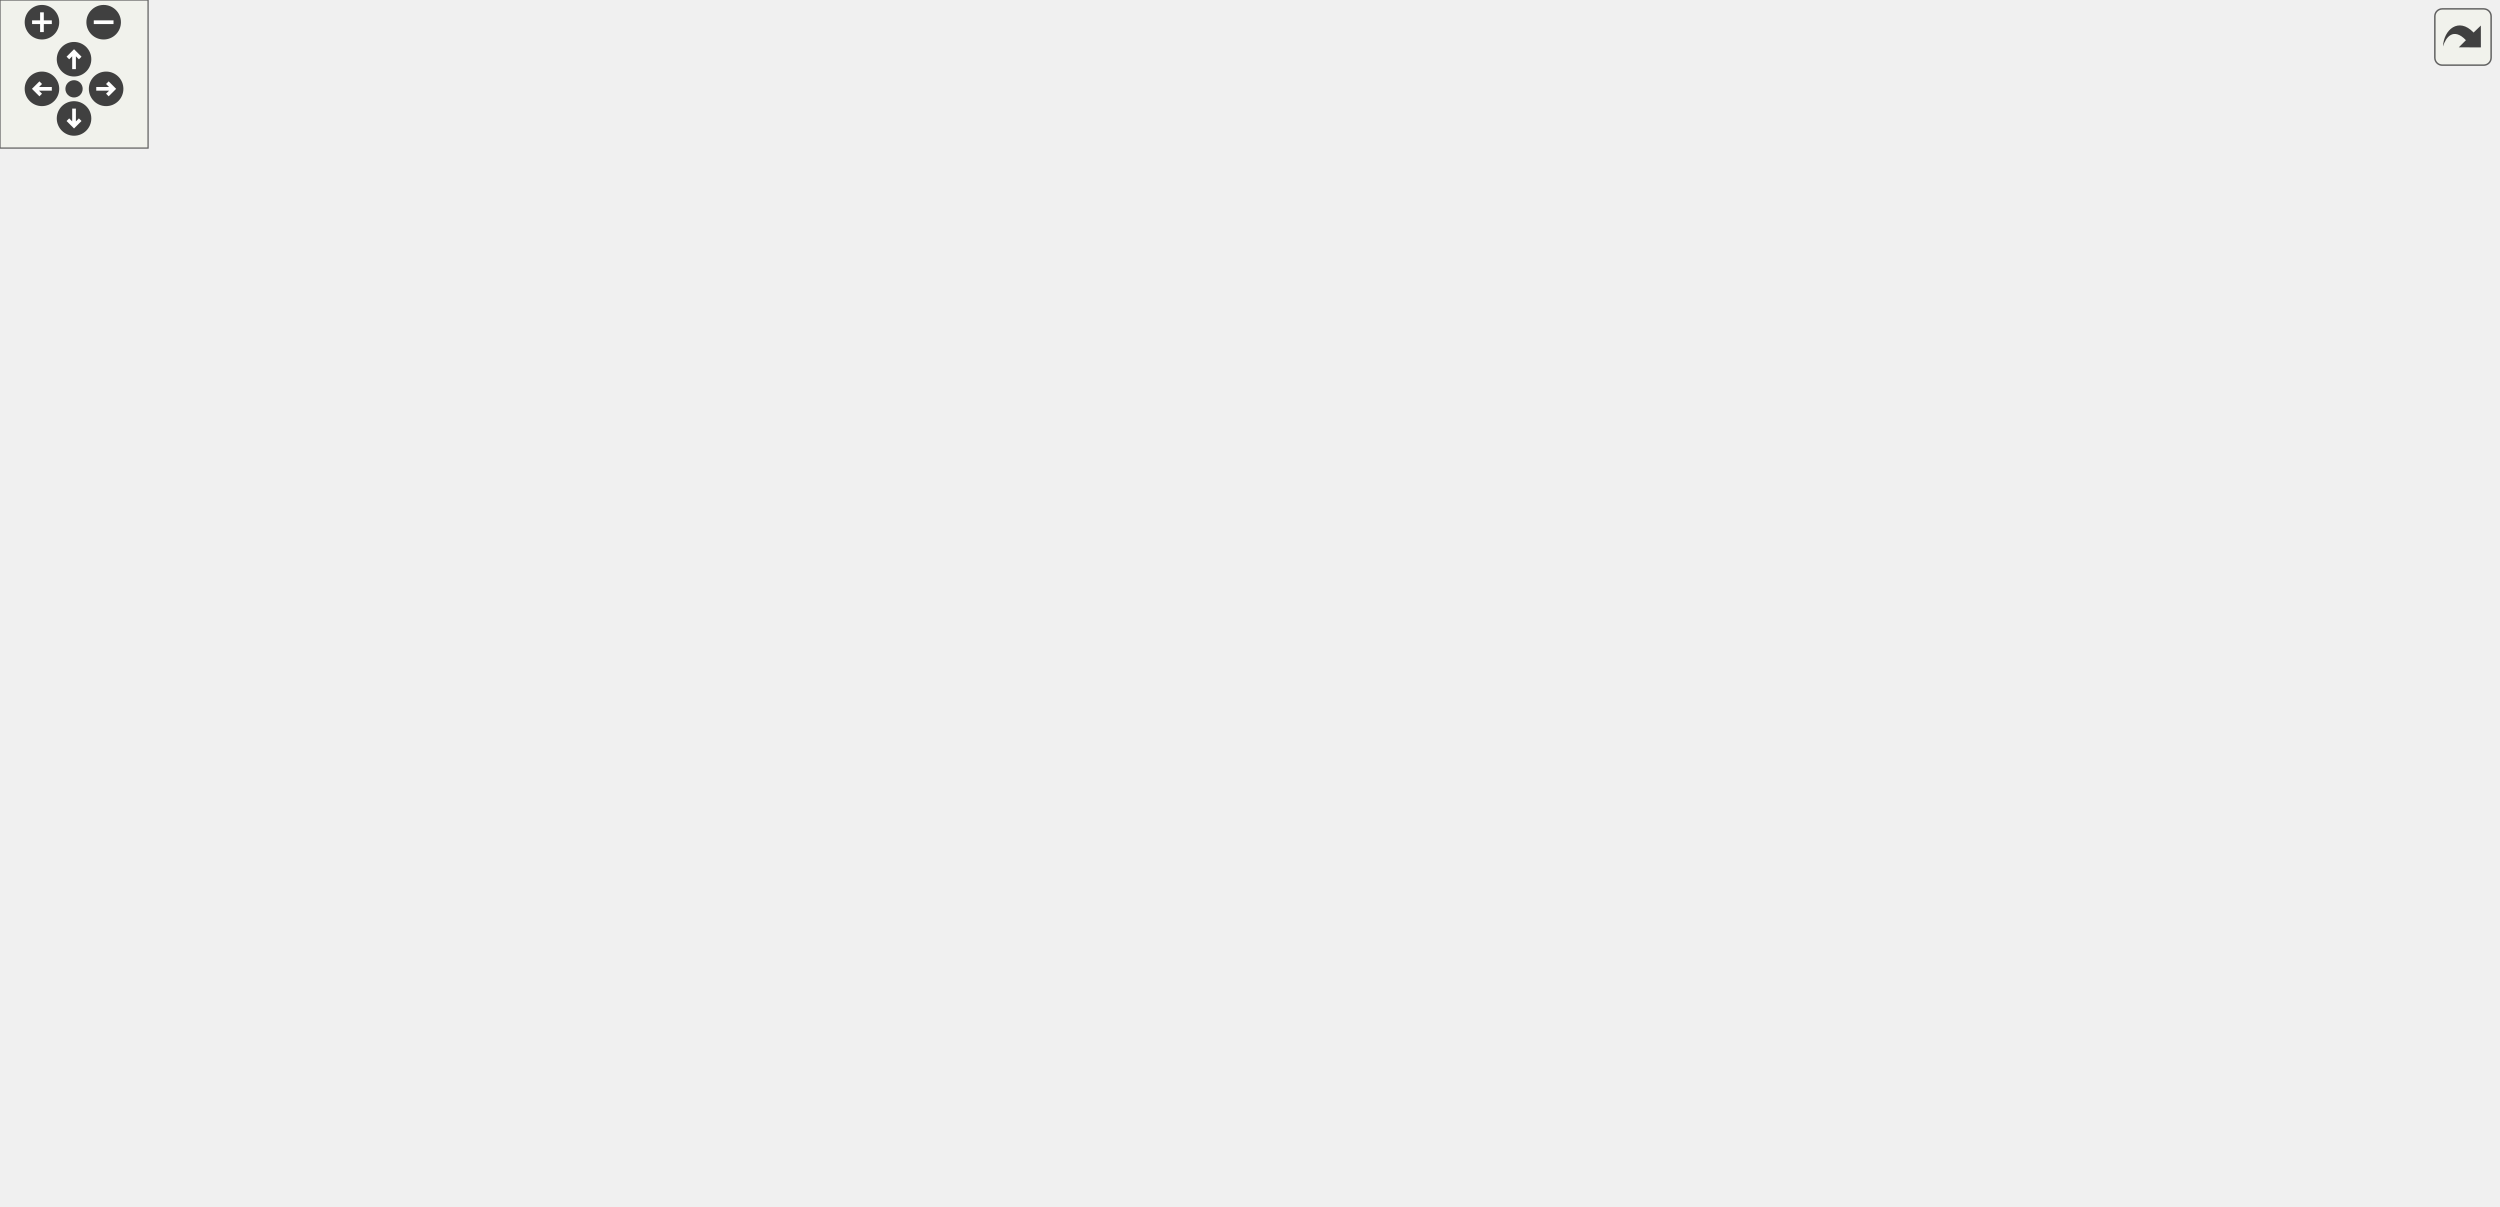
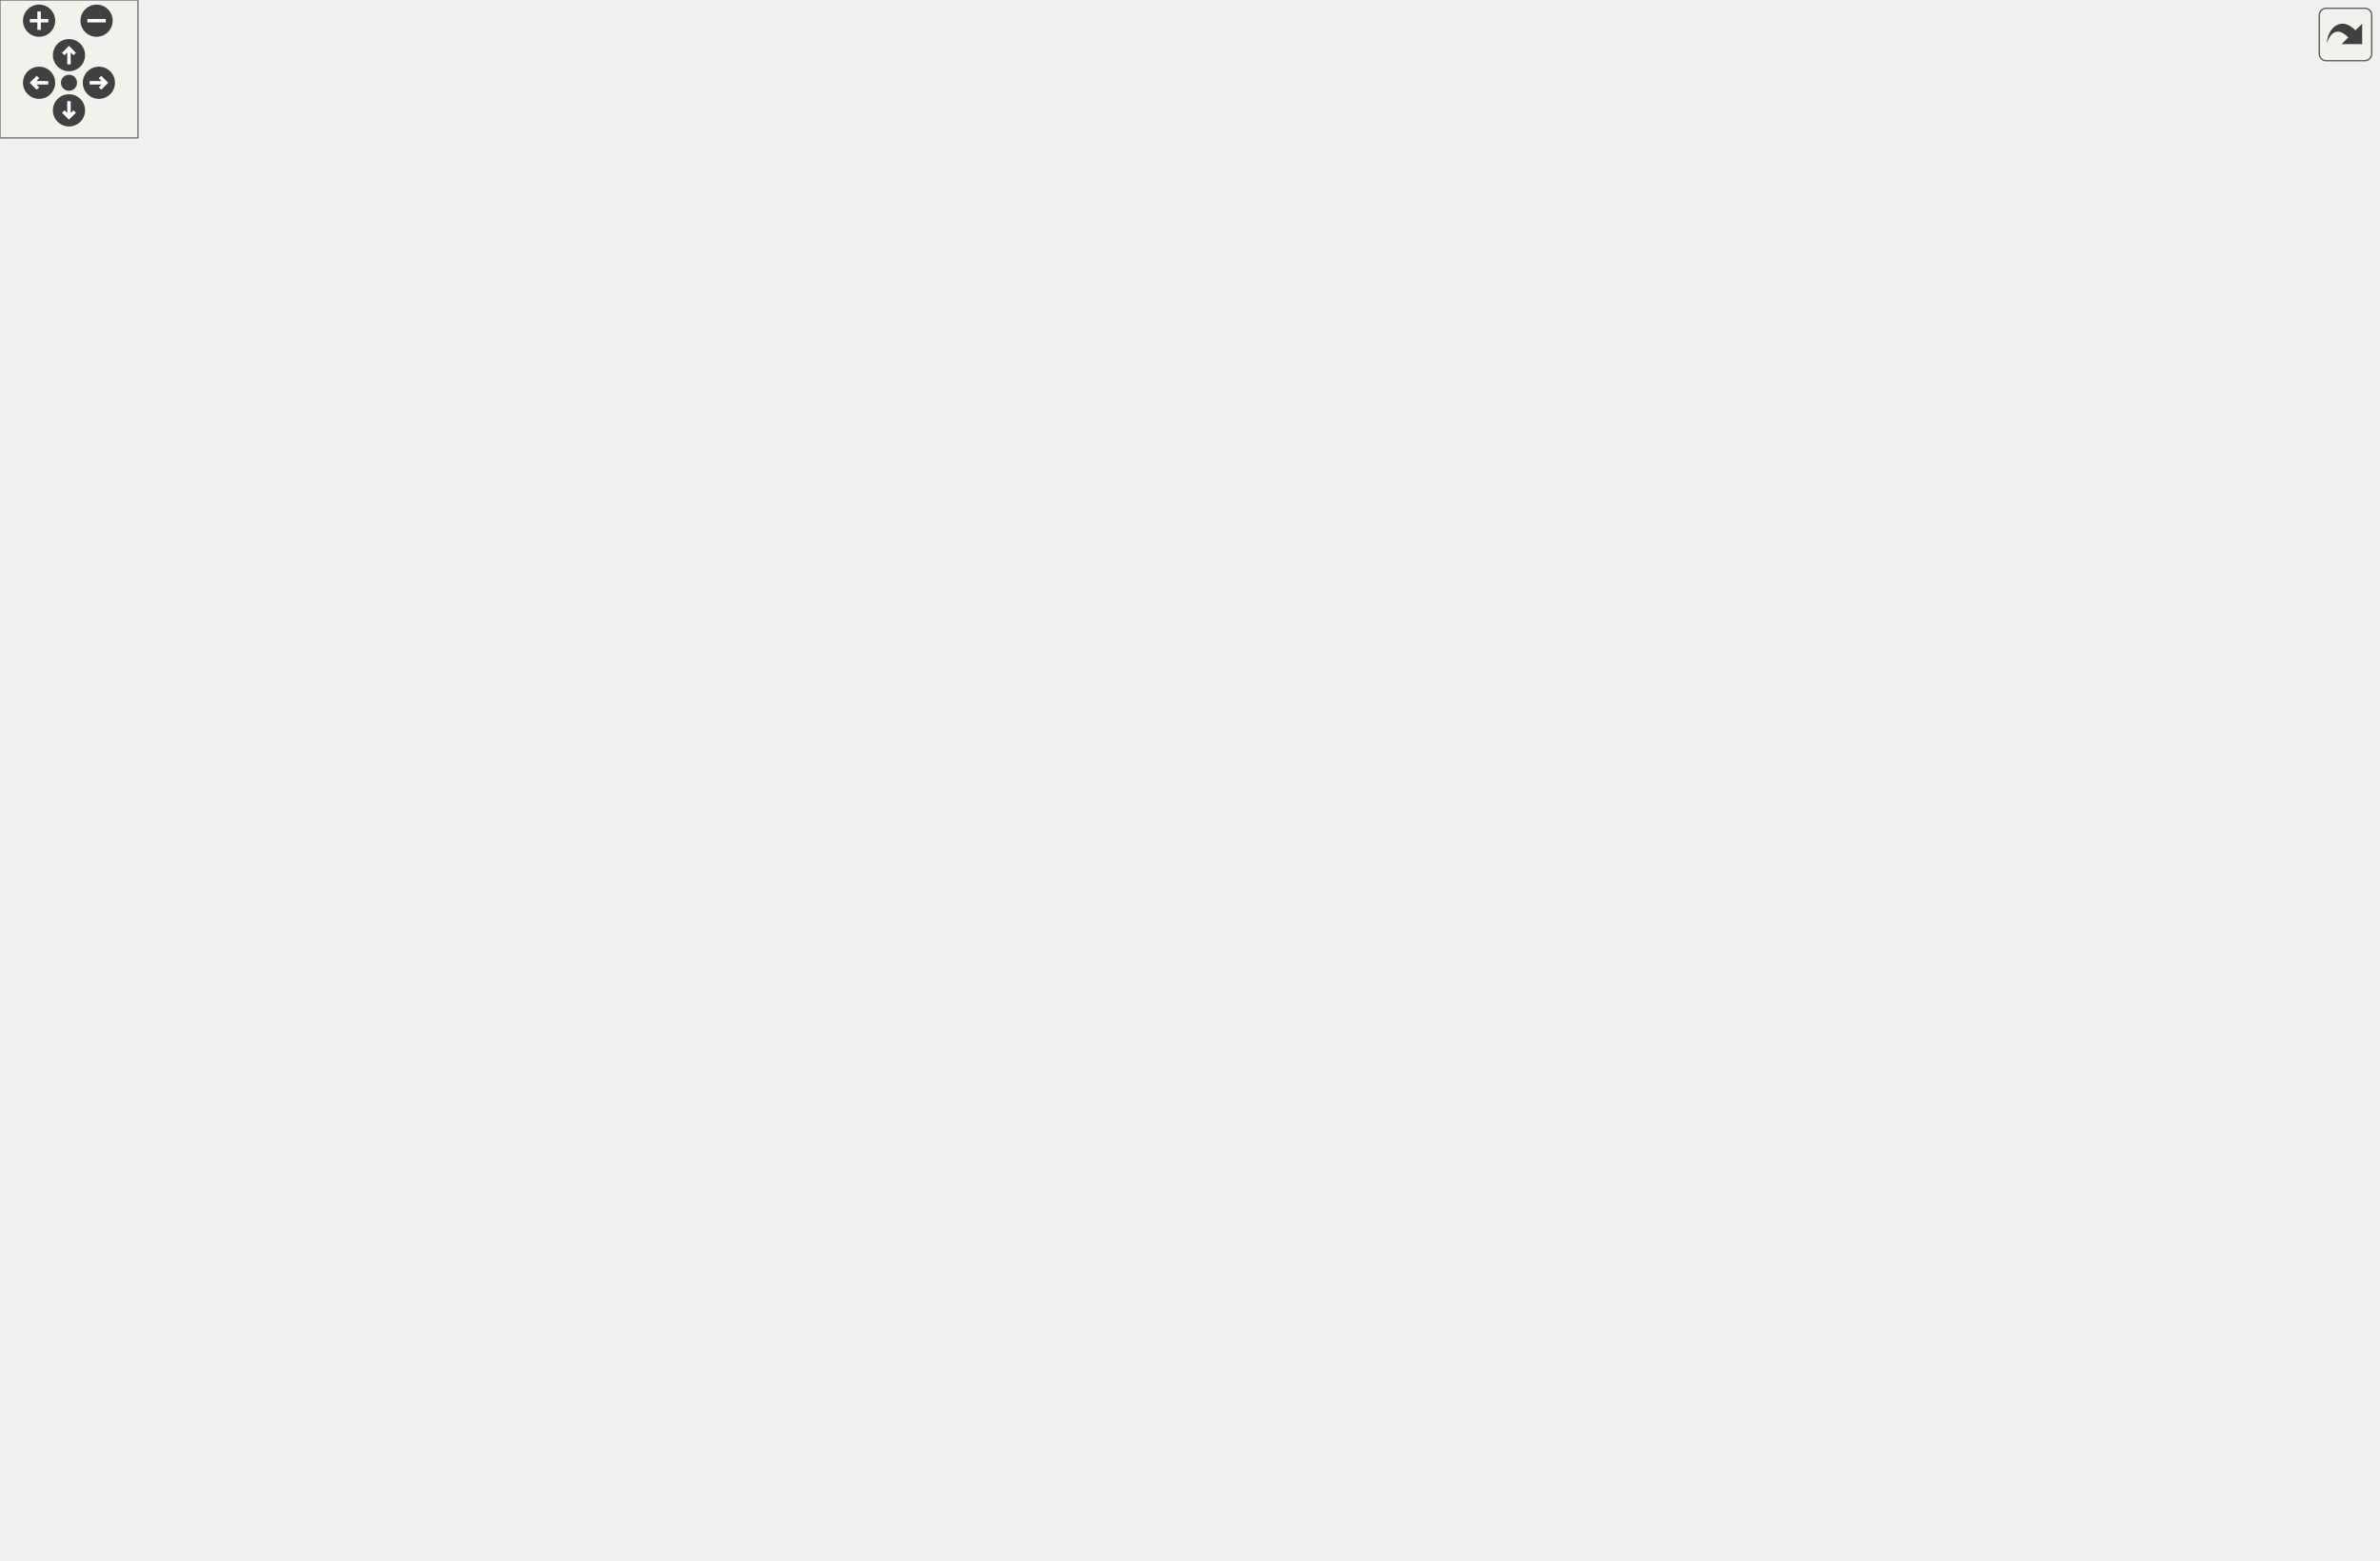
<svg xmlns="http://www.w3.org/2000/svg" xmlns:xlink="http://www.w3.org/1999/xlink" id="main" version="1.1" xml:space="preserve">
  <style type="text/css">
.edge:hover path { stroke: red; }
.edge:hover polygon { stroke: red; fill: red; }
</style>
  <defs>
    <circle id="rim" cx="0" cy="0" r="7" />
    <circle id="rim2" cx="0" cy="0" r="3.5" />
    <g id="zoomPlus">
      <use xlink:href="#rim" fill="#404040">
        <set attributeName="fill" to="#808080" begin="zoomplus.mouseover" end="zoomplus.mouseout" />
      </use>
      <path d="M-4,0h8M0,-4v8" fill="none" stroke="white" stroke-width="1.5" pointer-events="none" />
    </g>
    <g id="zoomMin">
      <use xlink:href="#rim" fill="#404040">
        <set attributeName="fill" to="#808080" begin="zoomminus.mouseover" end="zoomminus.mouseout" />
      </use>
      <path d="M-4,0h8" fill="none" stroke="white" stroke-width="1.5" pointer-events="none" />
    </g>
    <g id="dirArrow">
      <path fill="none" stroke="white" stroke-width="1.5" d="M0,-3.0v7 M-2.5,-0.5L0,-3.0L2.5,-0.5" />
    </g>
    <g id="resetDef">
      <use xlink:href="#rim2" fill="#404040">
        <set attributeName="fill" to="#808080" begin="reset.mouseover" end="reset.mouseout" />
      </use>
    </g>
  </defs>
  <svg id="graph" class="graph">
    <g id="viewport">
      <g id="node1" class="node">
        <g id="a_node1">
          <a xlink:title="Standardizes a number string.">
-             <polygon fill="#bfbfbf" stroke="black" points="899,-200.5 899,-219.5 1012,-219.5 1012,-200.5 899,-200.5" />
-             <text text-anchor="middle" x="955.5" y="-207.5" font-family="Helvetica,sans-Serif" font-size="10.00">standardizeNumber</text>
+             <polygon fill="#bfbfbf" stroke="black" points="921,-209.5 921,-228.5 1034,-228.5 1034,-209.5 921,-209.5" />
+             <text text-anchor="middle" x="977.5" y="-216.5" font-family="Helvetica,sans-Serif" font-size="10.00">standardizeNumber</text>
          </a>
        </g>
      </g>
      <g id="node2" class="node">
        <g id="a_node2">
          <a xlink:href="basicArithm_8hpp.html#aabb709fcb471467879352bf51bb0030a" target="_top" xlink:title="Compares two string representations of numbers.">
-             <polygon fill="none" stroke="black" points="801,-200.5 801,-219.5 860,-219.5 860,-200.5 801,-200.5" />
-             <text text-anchor="middle" x="830.5" y="-207.5" font-family="Helvetica,sans-Serif" font-size="10.00">compare</text>
+             <polygon fill="none" stroke="black" points="812.5,-190.5 812.5,-209.5 871.5,-209.5 871.5,-190.5 812.5,-190.5" />
+             <text text-anchor="middle" x="842" y="-197.5" font-family="Helvetica,sans-Serif" font-size="10.00">compare</text>
          </a>
        </g>
      </g>
      <g id="edge1" class="edge">
-         <path fill="none" stroke="midnightblue" d="M888.72,-210C878.69,-210 868.81,-210 860.16,-210" />
-         <polygon fill="midnightblue" stroke="midnightblue" points="888.76,-213.5 898.76,-210 888.76,-206.5 888.76,-213.5" />
+         <path fill="none" stroke="midnightblue" d="M910.7,-209.64C896.97,-207.68 883.18,-205.72 871.67,-204.08" />
+         <polygon fill="midnightblue" stroke="midnightblue" points="910.26,-213.11 920.66,-211.05 911.25,-206.18 910.26,-213.11" />
      </g>
      <g id="node21" class="node">
        <g id="a_node21">
          <a xlink:href="absReport_8cpp.html#a7e44e3e84696a88d84e6d9e3331ea6a3" target="_top" xlink:title=" ">
-             <polygon fill="none" stroke="black" points="798.5,-95.5 798.5,-114.5 862.5,-114.5 862.5,-95.5 798.5,-95.5" />
-             <text text-anchor="middle" x="830.5" y="-102.5" font-family="Helvetica,sans-Serif" font-size="10.00">reportAbs</text>
+             <polygon fill="none" stroke="black" points="810,-76.5 810,-95.5 874,-95.5 874,-76.5 810,-76.5" />
+             <text text-anchor="middle" x="842" y="-83.5" font-family="Helvetica,sans-Serif" font-size="10.00">reportAbs</text>
          </a>
        </g>
      </g>
      <g id="edge35" class="edge">
-         <path fill="none" stroke="midnightblue" d="M935.48,-193.76C909.56,-171.63 863.95,-132.7 842.82,-114.67" />
-         <polygon fill="midnightblue" stroke="midnightblue" points="933.27,-196.48 943.15,-200.31 937.82,-191.16 933.27,-196.48" />
+         <path fill="none" stroke="midnightblue" d="M959.74,-202.3C931.56,-174.23 875.55,-118.43 852.87,-95.84" />
+         <polygon fill="midnightblue" stroke="midnightblue" points="957.34,-204.86 966.9,-209.43 962.28,-199.9 957.34,-204.86" />
      </g>
      <g id="node24" class="node">
        <g id="a_node24">
          <a xlink:href="addReport_8cpp.html#a790c309eb43b10e2fca286cee3a94ac1" target="_top" xlink:title=" ">
-             <polygon fill="none" stroke="black" points="798,-347.5 798,-366.5 863,-366.5 863,-347.5 798,-347.5" />
-             <text text-anchor="middle" x="830.5" y="-354.5" font-family="Helvetica,sans-Serif" font-size="10.00">reportAdd</text>
+             <polygon fill="none" stroke="black" points="809.5,-280.5 809.5,-299.5 874.5,-299.5 874.5,-280.5 809.5,-280.5" />
+             <text text-anchor="middle" x="842" y="-287.5" font-family="Helvetica,sans-Serif" font-size="10.00">reportAdd</text>
          </a>
        </g>
      </g>
      <g id="edge38" class="edge">
-         <path fill="none" stroke="midnightblue" d="M939.87,-227.49C913.84,-258.6 860.29,-322.59 839.76,-347.13" />
-         <polygon fill="midnightblue" stroke="midnightblue" points="942.7,-229.56 946.43,-219.65 937.33,-225.07 942.7,-229.56" />
+         <path fill="none" stroke="midnightblue" d="M949.44,-233.39C923.13,-247.38 883.91,-268.24 861.15,-280.35" />
+         <polygon fill="midnightblue" stroke="midnightblue" points="951.31,-236.36 958.5,-228.58 948.02,-230.18 951.31,-236.36" />
+       </g>
+       <g id="node25" class="node">
+         <g id="a_node25">
+           <a xlink:href="multiplyReport_8cpp.html#a66ad602068d3c80661db7d3cd3069681" target="_top" xlink:title=" ">
+             <polygon fill="none" stroke="black" points="799,-349.5 799,-368.5 885,-368.5 885,-349.5 799,-349.5" />
+             <text text-anchor="middle" x="842" y="-356.5" font-family="Helvetica,sans-Serif" font-size="10.00">reportMultiply</text>
+           </a>
+         </g>
+       </g>
+       <g id="edge40" class="edge">
+         <path fill="none" stroke="midnightblue" d="M960.16,-236.13C931.86,-265.81 874.6,-325.86 852.24,-349.31" />
+         <polygon fill="midnightblue" stroke="midnightblue" points="962.96,-238.28 967.32,-228.62 957.89,-233.44 962.96,-238.28" />
      </g>
      <g id="node3" class="node">
        <g id="a_node3">
          <a xlink:href="baseConvert_8cpp.html#a6443634f54179f61c6e58098cbb32210" target="_top" xlink:title=" ">
-             <polygon fill="none" stroke="black" points="290,-152.5 290,-171.5 368,-171.5 368,-152.5 290,-152.5" />
-             <text text-anchor="middle" x="329" y="-159.5" font-family="Helvetica,sans-Serif" font-size="10.00">baseConvert</text>
+             <polygon fill="none" stroke="black" points="290,-247.5 290,-266.5 368,-266.5 368,-247.5 290,-247.5" />
+             <text text-anchor="middle" x="329" y="-254.5" font-family="Helvetica,sans-Serif" font-size="10.00">baseConvert</text>
          </a>
        </g>
      </g>
      <g id="edge2" class="edge">
-         <path fill="none" stroke="midnightblue" d="M815.32,-192.64C802.74,-178.35 783.13,-158.63 762,-147 724.98,-126.63 711.56,-130.66 670,-123 553.47,-101.52 516.17,-66.81 404,-105 376.37,-114.41 351.01,-138.77 338.39,-152.4" />
-         <polygon fill="midnightblue" stroke="midnightblue" points="812.72,-194.98 821.87,-200.32 818.04,-190.44 812.72,-194.98" />
+         <path fill="none" stroke="midnightblue" d="M802.25,-191.78C744.93,-180.92 634.39,-164.94 542,-181 468.23,-193.82 386.2,-229.99 349.54,-247.4" />
+         <polygon fill="midnightblue" stroke="midnightblue" points="801.83,-195.27 812.31,-193.74 803.16,-188.39 801.83,-195.27" />
      </g>
      <g id="node5" class="node">
        <g id="a_node5">
          <a xlink:href="basicArithm_8hpp.html#aedf78136562346db852758c848f8e83d" target="_top" xlink:title="Converts a string representation of a number from one base to another.">
-             <polygon fill="none" stroke="black" points="77,-304.5 77,-323.5 171,-323.5 171,-304.5 77,-304.5" />
-             <text text-anchor="middle" x="124" y="-311.5" font-family="Helvetica,sans-Serif" font-size="10.00">decimalConvert</text>
+             <polygon fill="none" stroke="black" points="77,-456.5 77,-475.5 171,-475.5 171,-456.5 77,-456.5" />
+             <text text-anchor="middle" x="124" y="-463.5" font-family="Helvetica,sans-Serif" font-size="10.00">decimalConvert</text>
          </a>
        </g>
      </g>
      <g id="edge4" class="edge">
-         <path fill="none" stroke="midnightblue" d="M818.67,-191.74C806.72,-172.84 785.98,-143.41 762,-124 702.37,-75.72 683.72,-48 607,-48 607,-48 607,-48 328,-48 196.42,-48 138.76,-256.23 127.22,-304.22" />
-         <polygon fill="midnightblue" stroke="midnightblue" points="815.72,-193.64 823.94,-200.32 821.69,-189.97 815.72,-193.64" />
+         <path fill="none" stroke="midnightblue" d="M832.44,-180.98C817.04,-147.68 784.29,-80.98 763,-67 704.61,-28.68 676.85,-48 607,-48 607,-48 607,-48 328,-48 140.03,-48 126.06,-394.26 125.07,-456.48" />
+         <polygon fill="midnightblue" stroke="midnightblue" points="829.29,-182.51 836.63,-190.15 835.65,-179.6 829.29,-182.51" />
      </g>
      <g id="node7" class="node">
        <g id="a_node7">
          <a xlink:href="basicArithm_8hpp.html#afe2f9d37fbb1090dfb3af32476b43fca" target="_top" xlink:title=" ">
-             <polygon fill="none" stroke="black" points="542,-266.5 542,-285.5 670,-285.5 670,-266.5 542,-266.5" />
-             <text text-anchor="middle" x="606" y="-273.5" font-family="Helvetica,sans-Serif" font-size="10.00">getQuotientRemainder</text>
+             <polygon fill="none" stroke="black" points="542,-190.5 542,-209.5 670,-209.5 670,-190.5 542,-190.5" />
+             <text text-anchor="middle" x="606" y="-197.5" font-family="Helvetica,sans-Serif" font-size="10.00">getQuotientRemainder</text>
          </a>
        </g>
      </g>
      <g id="edge6" class="edge">
-         <path fill="none" stroke="midnightblue" d="M814.63,-227.2C802.07,-240.4 782.86,-257.71 762,-266 733.18,-277.46 698.98,-280.64 670.04,-280.67" />
-         <polygon fill="midnightblue" stroke="midnightblue" points="817.37,-229.38 821.53,-219.64 812.21,-224.66 817.37,-229.38" />
+         <path fill="none" stroke="midnightblue" d="M802.25,-200C766.39,-200 712.44,-200 670.32,-200" />
+         <polygon fill="midnightblue" stroke="midnightblue" points="802.31,-203.5 812.31,-200 802.31,-196.5 802.31,-203.5" />
      </g>
      <g id="node11" class="node">
        <g id="a_node11">
          <a xlink:href="basicArithm_8hpp.html#a5967cef8aeb4f6ea90014159becd286d" target="_top" xlink:title="Raises a string representation of a number to a power.">
-             <polygon fill="none" stroke="black" points="207,-342.5 207,-361.5 254,-361.5 254,-342.5 207,-342.5" />
-             <text text-anchor="middle" x="230.5" y="-349.5" font-family="Helvetica,sans-Serif" font-size="10.00">power</text>
+             <polygon fill="none" stroke="black" points="207,-532.5 207,-551.5 254,-551.5 254,-532.5 207,-532.5" />
+             <text text-anchor="middle" x="230.5" y="-539.5" font-family="Helvetica,sans-Serif" font-size="10.00">power</text>
          </a>
        </g>
      </g>
      <g id="edge17" class="edge">
-         <path fill="none" stroke="midnightblue" d="M821.37,-228.94C797.19,-281.96 720.31,-428 607,-428 607,-428 607,-428 454,-428 372.77,-428 283.38,-382.08 247.6,-361.63" />
-         <polygon fill="midnightblue" stroke="midnightblue" points="824.64,-230.21 825.5,-219.65 818.24,-227.37 824.64,-230.21" />
+         <path fill="none" stroke="midnightblue" d="M827.87,-218.08C818.44,-231.91 806.17,-251.82 799,-271 767.97,-353.96 803.55,-388.26 763,-467 718.82,-552.79 703.49,-618 607,-618 607,-618 607,-618 454,-618 372.77,-618 283.38,-572.08 247.6,-551.63" />
+         <polygon fill="midnightblue" stroke="midnightblue" points="830.97,-219.75 833.85,-209.55 825.24,-215.73 830.97,-219.75" />
      </g>
      <g id="node13" class="node">
        <g id="a_node13">
          <a xlink:href="basicArithm_8hpp.html#a4e1bb2f02ee5d9df627a57d0899ac07b" target="_top" xlink:title="Executes a given predicate function a specified number of times.">
-             <polygon fill="none" stroke="black" points="436,-380.5 436,-399.5 474,-399.5 474,-380.5 436,-380.5" />
-             <text text-anchor="middle" x="455" y="-387.5" font-family="Helvetica,sans-Serif" font-size="10.00">loop</text>
+             <polygon fill="none" stroke="black" points="436,-532.5 436,-551.5 474,-551.5 474,-532.5 436,-532.5" />
+             <text text-anchor="middle" x="455" y="-539.5" font-family="Helvetica,sans-Serif" font-size="10.00">loop</text>
          </a>
        </g>
      </g>
      <g id="edge14" class="edge">
-         <path fill="none" stroke="midnightblue" d="M816.43,-228.26C803.88,-244.85 783.67,-269.24 762,-286 669.47,-357.58 524.68,-381.55 474.14,-387.98" />
-         <polygon fill="midnightblue" stroke="midnightblue" points="819.45,-230.06 822.58,-219.94 813.82,-225.9 819.45,-230.06" />
+         <path fill="none" stroke="midnightblue" d="M828.28,-218.24C819.06,-232.16 806.87,-252.09 799,-271 774.63,-329.51 791.69,-352.48 763,-409 733.4,-467.31 727.77,-492.37 670,-523 604.92,-557.51 512.88,-550.08 474.22,-544.88" />
+         <polygon fill="midnightblue" stroke="midnightblue" points="831.38,-219.89 834.1,-209.65 825.59,-215.96 831.38,-219.89" />
      </g>
      <g id="node14" class="node">
        <g id="a_node14">
          <a xlink:href="comparison_8cpp.html#a01b8b8bd5868995ae4a51d8c87cc82dd" target="_top" xlink:title=" ">
-             <polygon fill="none" stroke="black" points="713.5,-181.5 713.5,-200.5 754.5,-200.5 754.5,-181.5 713.5,-181.5" />
-             <text text-anchor="middle" x="734" y="-188.5" font-family="Helvetica,sans-Serif" font-size="10.00">main</text>
+             <polygon fill="none" stroke="black" points="714,-76.5 714,-95.5 755,-95.5 755,-76.5 714,-76.5" />
+             <text text-anchor="middle" x="734.5" y="-83.5" font-family="Helvetica,sans-Serif" font-size="10.00">main</text>
          </a>
        </g>
      </g>
      <g id="edge16" class="edge">
-         <path fill="none" stroke="midnightblue" d="M791.08,-202.27C778.52,-199.75 765.1,-197.05 754.54,-194.93" />
-         <polygon fill="midnightblue" stroke="midnightblue" points="790.4,-205.71 800.89,-204.25 791.78,-198.85 790.4,-205.71" />
+         <path fill="none" stroke="midnightblue" d="M827.06,-182.5C811.96,-163.89 786.81,-133.9 763,-110 758.08,-105.06 752.31,-99.94 747.33,-95.7" />
+         <polygon fill="midnightblue" stroke="midnightblue" points="824.44,-184.83 833.44,-190.42 829.89,-180.44 824.44,-184.83" />
      </g>
      <g id="node15" class="node">
        <g id="a_node15">
          <a xlink:href="baseConvert_8cpp.html#a80419d3463efc029e66b9cb0a1390912" target="_top" xlink:title=" ">
            <polygon fill="none" stroke="black" points="404,-114.5 404,-133.5 506,-133.5 506,-114.5 404,-114.5" />
            <text text-anchor="middle" x="455" y="-121.5" font-family="Helvetica,sans-Serif" font-size="10.00">representNumber</text>
          </a>
        </g>
      </g>
      <g id="edge18" class="edge">
-         <path fill="none" stroke="midnightblue" d="M806.1,-195.24C793.38,-187.63 777.19,-178.59 762,-172 722.66,-154.95 712.04,-151.39 670,-143 614.58,-131.94 549.81,-127.32 506.16,-125.39" />
-         <polygon fill="midnightblue" stroke="midnightblue" points="804.32,-198.25 814.68,-200.47 807.96,-192.27 804.32,-198.25" />
+         <path fill="none" stroke="midnightblue" d="M822.44,-183.61C807.5,-171.47 785.37,-155.74 763,-148 676.48,-118.07 568.33,-117.45 506.21,-120.31" />
+         <polygon fill="midnightblue" stroke="midnightblue" points="820.45,-186.51 830.36,-190.26 824.95,-181.15 820.45,-186.51" />
      </g>
      <g id="node16" class="node">
        <g id="a_node16">
          <a xlink:href="basicArithm_8hpp.html#a08faec0b8e863df19e3f978758166482" target="_top" xlink:title="Subtracts one string representation of a number from another string representation of a number.">
-             <polygon fill="none" stroke="black" points="706,-219.5 706,-238.5 762,-238.5 762,-219.5 706,-219.5" />
-             <text text-anchor="middle" x="734" y="-226.5" font-family="Helvetica,sans-Serif" font-size="10.00">subtract</text>
+             <polygon fill="none" stroke="black" points="706.5,-266.5 706.5,-285.5 762.5,-285.5 762.5,-266.5 706.5,-266.5" />
+             <text text-anchor="middle" x="734.5" y="-273.5" font-family="Helvetica,sans-Serif" font-size="10.00">subtract</text>
          </a>
        </g>
      </g>
      <g id="edge20" class="edge">
-         <path fill="none" stroke="midnightblue" d="M791.07,-217.73C781.4,-219.67 771.21,-221.72 762.22,-223.53" />
-         <polygon fill="midnightblue" stroke="midnightblue" points="791.78,-221.15 800.89,-215.75 790.4,-214.29 791.78,-221.15" />
+         <path fill="none" stroke="midnightblue" d="M819.25,-215.67C798.04,-230.95 766.45,-253.7 748.75,-266.45" />
+         <polygon fill="midnightblue" stroke="midnightblue" points="821.57,-218.31 827.64,-209.63 817.48,-212.63 821.57,-218.31" />
      </g>
      <g id="node4" class="node">
        <g id="a_node4">
          <a xlink:href="baseConvert_8cpp.html#ae66f6b31b5ad750f1fe042a706a4e3d4" target="_top" xlink:title=" ">
-             <polygon fill="none" stroke="black" points="210,-152.5 210,-171.5 251,-171.5 251,-152.5 210,-152.5" />
-             <text text-anchor="middle" x="230.5" y="-159.5" font-family="Helvetica,sans-Serif" font-size="10.00">main</text>
+             <polygon fill="none" stroke="black" points="210,-247.5 210,-266.5 251,-266.5 251,-247.5 210,-247.5" />
+             <text text-anchor="middle" x="230.5" y="-254.5" font-family="Helvetica,sans-Serif" font-size="10.00">main</text>
          </a>
        </g>
      </g>
      <g id="edge3" class="edge">
-         <path fill="none" stroke="midnightblue" d="M279.77,-162C269.61,-162 259.45,-162 251.09,-162" />
-         <polygon fill="midnightblue" stroke="midnightblue" points="279.86,-165.5 289.86,-162 279.86,-158.5 279.86,-165.5" />
+         <path fill="none" stroke="midnightblue" d="M279.77,-257C269.61,-257 259.45,-257 251.09,-257" />
+         <polygon fill="midnightblue" stroke="midnightblue" points="279.86,-260.5 289.86,-257 279.86,-253.5 279.86,-260.5" />
      </g>
      <g id="node6" class="node">
        <g id="a_node6">
          <a xlink:href="decimalConvert_8cpp.html#ac2c7bcd6d73ca32ee42312d0fa0b1aa9" target="_top" xlink:title=" ">
-             <polygon fill="none" stroke="black" points="0,-304.5 0,-323.5 41,-323.5 41,-304.5 0,-304.5" />
-             <text text-anchor="middle" x="20.5" y="-311.5" font-family="Helvetica,sans-Serif" font-size="10.00">main</text>
+             <polygon fill="none" stroke="black" points="0,-456.5 0,-475.5 41,-475.5 41,-456.5 0,-456.5" />
+             <text text-anchor="middle" x="20.5" y="-463.5" font-family="Helvetica,sans-Serif" font-size="10.00">main</text>
          </a>
        </g>
      </g>
      <g id="edge5" class="edge">
-         <path fill="none" stroke="midnightblue" d="M66.69,-314C57.49,-314 48.54,-314 41.06,-314" />
-         <polygon fill="midnightblue" stroke="midnightblue" points="66.71,-317.5 76.71,-314 66.71,-310.5 66.71,-317.5" />
+         <path fill="none" stroke="midnightblue" d="M66.69,-466C57.49,-466 48.54,-466 41.06,-466" />
+         <polygon fill="midnightblue" stroke="midnightblue" points="66.71,-469.5 76.71,-466 66.71,-462.5 66.71,-469.5" />
      </g>
      <g id="node8" class="node">
        <g id="a_node8">
          <a xlink:href="basicArithm_8hpp.html#acb4215189a8d1cfd37f4f6fe13890a8f" target="_top" xlink:title="Divides a string representation of a number by another string representation of a number.">
-             <polygon fill="none" stroke="black" points="431.5,-190.5 431.5,-209.5 478.5,-209.5 478.5,-190.5 431.5,-190.5" />
-             <text text-anchor="middle" x="455" y="-197.5" font-family="Helvetica,sans-Serif" font-size="10.00">divide</text>
+             <polygon fill="none" stroke="black" points="431.5,-304.5 431.5,-323.5 478.5,-323.5 478.5,-304.5 431.5,-304.5" />
+             <text text-anchor="middle" x="455" y="-311.5" font-family="Helvetica,sans-Serif" font-size="10.00">divide</text>
          </a>
        </g>
      </g>
      <g id="edge7" class="edge">
-         <path fill="none" stroke="midnightblue" d="M554.2,-262.9C549.97,-261.15 545.85,-259.19 542,-257 523.14,-246.26 523.98,-236.16 506,-224 497.55,-218.28 487.52,-213.18 478.67,-209.17" />
-         <polygon fill="midnightblue" stroke="midnightblue" points="552.97,-266.18 563.56,-266.41 555.43,-259.63 552.97,-266.18" />
+         <path fill="none" stroke="midnightblue" d="M584.51,-215.68C553.25,-239.6 494.54,-284.51 468.73,-304.26" />
+         <polygon fill="midnightblue" stroke="midnightblue" points="586.74,-218.38 592.55,-209.52 582.48,-212.82 586.74,-218.38" />
      </g>
      <g id="edge8" class="edge">
-         <path fill="none" stroke="midnightblue" d="M421.68,-190.09C402.95,-184.36 379.5,-177.17 361.01,-171.5" />
-         <polygon fill="midnightblue" stroke="midnightblue" points="420.67,-193.45 431.26,-193.03 422.72,-186.75 420.67,-193.45" />
+         <path fill="none" stroke="midnightblue" d="M424.07,-300.24C401.42,-289.83 370.87,-275.79 350.82,-266.57" />
+         <polygon fill="midnightblue" stroke="midnightblue" points="422.7,-303.46 433.25,-304.46 425.62,-297.1 422.7,-303.46" />
      </g>
      <g id="node9" class="node">
        <g id="a_node9">
          <a xlink:href="division_8cpp.html#a065a3ee9a7ec43a06ab2fddbc3019a17" target="_top" xlink:title=" ">
-             <polygon fill="none" stroke="black" points="308.5,-190.5 308.5,-209.5 349.5,-209.5 349.5,-190.5 308.5,-190.5" />
-             <text text-anchor="middle" x="329" y="-197.5" font-family="Helvetica,sans-Serif" font-size="10.00">main</text>
+             <polygon fill="none" stroke="black" points="308.5,-304.5 308.5,-323.5 349.5,-323.5 349.5,-304.5 308.5,-304.5" />
+             <text text-anchor="middle" x="329" y="-311.5" font-family="Helvetica,sans-Serif" font-size="10.00">main</text>
          </a>
        </g>
      </g>
      <g id="edge9" class="edge">
-         <path fill="none" stroke="midnightblue" d="M421.04,-200C398.32,-200 368.9,-200 349.74,-200" />
-         <polygon fill="midnightblue" stroke="midnightblue" points="421.26,-203.5 431.26,-200 421.26,-196.5 421.26,-203.5" />
+         <path fill="none" stroke="midnightblue" d="M421.04,-314C398.32,-314 368.9,-314 349.74,-314" />
+         <polygon fill="midnightblue" stroke="midnightblue" points="421.26,-317.5 431.26,-314 421.26,-310.5 421.26,-317.5" />
      </g>
      <g id="node10" class="node">
        <g id="a_node10">
          <a xlink:href="powerReport_8cpp.html#afff5f8aa771cf432836ef03f6f442dae" target="_top" xlink:title=" ">
-             <polygon fill="none" stroke="black" points="291,-342.5 291,-361.5 367,-361.5 367,-342.5 291,-342.5" />
-             <text text-anchor="middle" x="329" y="-349.5" font-family="Helvetica,sans-Serif" font-size="10.00">reportPower</text>
+             <polygon fill="none" stroke="black" points="291,-532.5 291,-551.5 367,-551.5 367,-532.5 291,-532.5" />
+             <text text-anchor="middle" x="329" y="-539.5" font-family="Helvetica,sans-Serif" font-size="10.00">reportPower</text>
          </a>
        </g>
      </g>
      <g id="edge10" class="edge">
-         <path fill="none" stroke="midnightblue" d="M438.39,-217.27C428.39,-228.45 415.23,-243.42 404,-257 378.69,-287.61 350.19,-325.11 337.17,-342.42" />
-         <polygon fill="midnightblue" stroke="midnightblue" points="441.25,-219.31 445.33,-209.53 436.05,-214.63 441.25,-219.31" />
+         <path fill="none" stroke="midnightblue" d="M436.7,-330.84C426.29,-341.63 413.29,-356.32 404,-371 368.02,-427.85 341.66,-505.21 333.03,-532.22" />
+         <polygon fill="midnightblue" stroke="midnightblue" points="439.2,-333.3 443.74,-323.73 434.22,-328.37 439.2,-333.3" />
      </g>
      <g id="edge11" class="edge">
-         <path fill="none" stroke="midnightblue" d="M280.9,-352C271.54,-352 262.12,-352 254.06,-352" />
-         <polygon fill="midnightblue" stroke="midnightblue" points="280.97,-355.5 290.97,-352 280.97,-348.5 280.97,-355.5" />
+         <path fill="none" stroke="midnightblue" d="M280.9,-542C271.54,-542 262.12,-542 254.06,-542" />
+         <polygon fill="midnightblue" stroke="midnightblue" points="280.97,-545.5 290.97,-542 280.97,-538.5 280.97,-545.5" />
      </g>
      <g id="edge12" class="edge">
-         <path fill="none" stroke="midnightblue" d="M197.11,-340.22C182.39,-334.87 165.22,-328.62 151.32,-323.57" />
-         <polygon fill="midnightblue" stroke="midnightblue" points="196.23,-343.63 206.83,-343.75 198.62,-337.05 196.23,-343.63" />
+         <path fill="none" stroke="midnightblue" d="M207.96,-526.33C186.94,-511.05 155.66,-488.3 138.13,-475.55" />
+         <polygon fill="midnightblue" stroke="midnightblue" points="206.12,-529.32 216.27,-532.37 210.24,-523.66 206.12,-529.32" />
      </g>
      <g id="node12" class="node">
        <g id="a_node12">
          <a xlink:href="power_8cpp.html#a065a3ee9a7ec43a06ab2fddbc3019a17" target="_top" xlink:title=" ">
-             <polygon fill="none" stroke="black" points="103.5,-342.5 103.5,-361.5 144.5,-361.5 144.5,-342.5 103.5,-342.5" />
-             <text text-anchor="middle" x="124" y="-349.5" font-family="Helvetica,sans-Serif" font-size="10.00">main</text>
+             <polygon fill="none" stroke="black" points="103.5,-532.5 103.5,-551.5 144.5,-551.5 144.5,-532.5 103.5,-532.5" />
+             <text text-anchor="middle" x="124" y="-539.5" font-family="Helvetica,sans-Serif" font-size="10.00">main</text>
          </a>
        </g>
      </g>
      <g id="edge13" class="edge">
-         <path fill="none" stroke="midnightblue" d="M196.72,-352C179.69,-352 159.44,-352 144.81,-352" />
-         <polygon fill="midnightblue" stroke="midnightblue" points="196.83,-355.5 206.83,-352 196.83,-348.5 196.83,-355.5" />
+         <path fill="none" stroke="midnightblue" d="M196.72,-542C179.69,-542 159.44,-542 144.81,-542" />
+         <polygon fill="midnightblue" stroke="midnightblue" points="196.83,-545.5 206.83,-542 196.83,-538.5 196.83,-545.5" />
      </g>
      <g id="edge15" class="edge">
-         <path fill="none" stroke="midnightblue" d="M426.23,-381.49C406.88,-375.56 381.05,-367.64 361.02,-361.51" />
-         <polygon fill="midnightblue" stroke="midnightblue" points="425.38,-384.89 435.97,-384.47 427.43,-378.2 425.38,-384.89" />
+         <path fill="none" stroke="midnightblue" d="M425.9,-542C408.55,-542 386.08,-542 367.25,-542" />
+         <polygon fill="midnightblue" stroke="midnightblue" points="425.97,-545.5 435.97,-542 425.97,-538.5 425.97,-545.5" />
      </g>
      <g id="edge19" class="edge">
-         <path fill="none" stroke="midnightblue" d="M413.1,-136.54C396.23,-141.7 376.99,-147.6 361.28,-152.41" />
-         <polygon fill="midnightblue" stroke="midnightblue" points="414.17,-139.87 422.71,-133.59 412.12,-133.17 414.17,-139.87" />
+         <path fill="none" stroke="midnightblue" d="M418.33,-138.21C413.24,-141.05 408.29,-144.31 404,-148 369.68,-177.55 344.18,-226.6 334.39,-247.3" />
+         <polygon fill="midnightblue" stroke="midnightblue" points="420.16,-141.21 427.51,-133.57 417.01,-134.96 420.16,-141.21" />
      </g>
      <g id="edge29" class="edge">
-         <path fill="none" stroke="midnightblue" d="M696.08,-219.99C651.33,-209.36 573.54,-191.76 506,-181 458.81,-173.48 404.01,-168.09 368.26,-165.01" />
-         <polygon fill="midnightblue" stroke="midnightblue" points="695.37,-223.42 705.91,-222.35 697,-216.62 695.37,-223.42" />
+         <path fill="none" stroke="midnightblue" d="M697.86,-263.36C688.88,-260.73 679.18,-258.34 670,-257 561.51,-241.12 431.46,-248.28 368.25,-253.41" />
+         <polygon fill="midnightblue" stroke="midnightblue" points="697.04,-266.77 707.63,-266.4 699.12,-260.09 697.04,-266.77" />
      </g>
      <g id="edge30" class="edge">
-         <path fill="none" stroke="midnightblue" d="M703.92,-242.84C693.36,-247.62 681.25,-252.82 670,-257 660.9,-260.38 650.89,-263.61 641.59,-266.42" />
-         <polygon fill="midnightblue" stroke="midnightblue" points="705.5,-245.96 713.12,-238.6 702.57,-239.6 705.5,-245.96" />
+         <path fill="none" stroke="midnightblue" d="M716.34,-259.35C704.17,-248.22 687.03,-233.87 670,-224 660.07,-218.25 648.52,-213.39 638.03,-209.57" />
+         <polygon fill="midnightblue" stroke="midnightblue" points="714.22,-262.16 723.91,-266.45 719.01,-257.06 714.22,-262.16" />
      </g>
      <g id="edge34" class="edge">
-         <path fill="none" stroke="midnightblue" d="M751.78,-248.4C750.59,-253.31 744.66,-257 734,-257 716.94,-257 712.01,-247.57 719.2,-238.76" />
-         <polygon fill="midnightblue" stroke="midnightblue" points="755.09,-247.28 748.8,-238.76 748.41,-249.34 755.09,-247.28" />
+         <path fill="none" stroke="midnightblue" d="M754.13,-295.4C752.82,-300.31 746.27,-304 734.5,-304 715.66,-304 710.21,-294.57 718.16,-285.76" />
+         <polygon fill="midnightblue" stroke="midnightblue" points="757.38,-294.09 750.84,-285.76 750.76,-296.35 757.38,-294.09" />
      </g>
      <g id="node17" class="node">
        <g id="a_node17">
          <a xlink:href="basicArithm_8hpp.html#acf222f0bfc4ca97fbdc6db7fe808a9ee" target="_top" xlink:title="Adds two string representations of numbers, and performs with the column method.">
-             <polygon fill="none" stroke="black" points="588.5,-304.5 588.5,-323.5 623.5,-323.5 623.5,-304.5 588.5,-304.5" />
-             <text text-anchor="middle" x="606" y="-311.5" font-family="Helvetica,sans-Serif" font-size="10.00">add</text>
+             <polygon fill="none" stroke="black" points="588.5,-418.5 588.5,-437.5 623.5,-437.5 623.5,-418.5 588.5,-418.5" />
+             <text text-anchor="middle" x="606" y="-425.5" font-family="Helvetica,sans-Serif" font-size="10.00">add</text>
          </a>
        </g>
      </g>
      <g id="edge21" class="edge">
-         <path fill="none" stroke="midnightblue" d="M714.23,-246.42C702.82,-259.11 687.16,-275.46 670,-286 655.3,-295.03 636.02,-300.02 622.68,-304.44" />
-         <polygon fill="midnightblue" stroke="midnightblue" points="717.06,-248.51 721.09,-238.71 711.83,-243.86 717.06,-248.51" />
+         <path fill="none" stroke="midnightblue" d="M714.99,-293.3C685.74,-325.5 630.32,-392.74 612.6,-418.28" />
+         <polygon fill="midnightblue" stroke="midnightblue" points="717.6,-295.63 721.83,-285.91 712.47,-290.88 717.6,-295.63" />
      </g>
      <g id="node19" class="node">
        <g id="a_node19">
          <a xlink:href="subtract_8cpp.html#ac2c7bcd6d73ca32ee42312d0fa0b1aa9" target="_top" xlink:title=" ">
-             <polygon fill="none" stroke="black" points="585.5,-152.5 585.5,-171.5 626.5,-171.5 626.5,-152.5 585.5,-152.5" />
-             <text text-anchor="middle" x="606" y="-159.5" font-family="Helvetica,sans-Serif" font-size="10.00">main</text>
+             <polygon fill="none" stroke="black" points="585.5,-266.5 585.5,-285.5 626.5,-285.5 626.5,-266.5 585.5,-266.5" />
+             <text text-anchor="middle" x="606" y="-273.5" font-family="Helvetica,sans-Serif" font-size="10.00">main</text>
          </a>
        </g>
      </g>
      <g id="edge31" class="edge">
-         <path fill="none" stroke="midnightblue" d="M710.75,-213.43C694.39,-202.06 674.31,-188.25 670,-186 656,-178.68 639.24,-172.41 626.53,-168.11" />
-         <polygon fill="midnightblue" stroke="midnightblue" points="709.12,-216.56 719.32,-219.41 713.12,-210.82 709.12,-216.56" />
+         <path fill="none" stroke="midnightblue" d="M696.32,-276C673.51,-276 645.21,-276 626.66,-276" />
+         <polygon fill="midnightblue" stroke="midnightblue" points="696.36,-279.5 706.36,-276 696.36,-272.5 696.36,-279.5" />
      </g>
      <g id="node20" class="node">
        <g id="a_node20">
          <a xlink:href="divisionReport_8cpp.html#aaebd1f284f6703b7629aa18d21f7ccf2" target="_top" xlink:title=" ">
-             <polygon fill="none" stroke="black" points="552.5,-228.5 552.5,-247.5 659.5,-247.5 659.5,-228.5 552.5,-228.5" />
-             <text text-anchor="middle" x="606" y="-235.5" font-family="Helvetica,sans-Serif" font-size="10.00">reportDivisionStep</text>
+             <polygon fill="none" stroke="black" points="552.5,-304.5 552.5,-323.5 659.5,-323.5 659.5,-304.5 552.5,-304.5" />
+             <text text-anchor="middle" x="606" y="-311.5" font-family="Helvetica,sans-Serif" font-size="10.00">reportDivisionStep</text>
          </a>
        </g>
      </g>
      <g id="edge32" class="edge">
-         <path fill="none" stroke="midnightblue" d="M695.97,-231.65C684.6,-232.46 671.87,-233.37 659.66,-234.24" />
-         <polygon fill="midnightblue" stroke="midnightblue" points="696.24,-235.13 705.97,-230.93 695.75,-228.15 696.24,-235.13" />
+         <path fill="none" stroke="midnightblue" d="M696.64,-287.07C678.39,-292.56 656.56,-299.11 639.01,-304.38" />
+         <polygon fill="midnightblue" stroke="midnightblue" points="697.79,-290.38 706.36,-284.15 695.78,-283.68 697.79,-290.38" />
      </g>
      <g id="edge22" class="edge">
-         <path fill="none" stroke="midnightblue" d="M578.13,-309.15C566.44,-306.24 552.94,-301.75 542,-295 522.2,-282.79 525.4,-269.84 506,-257 465.65,-230.31 444.35,-245.69 404,-219 384.6,-206.16 386.69,-194.86 368,-181 363.26,-177.49 357.77,-174.31 352.47,-171.61" />
-         <polygon fill="midnightblue" stroke="midnightblue" points="577.71,-312.64 588.24,-311.39 579.23,-305.81 577.71,-312.64" />
+         <path fill="none" stroke="midnightblue" d="M579.38,-413.43C567.93,-406.9 554.27,-399.09 542,-392 525.96,-382.74 522.74,-378.93 506,-371 462.28,-350.29 444.35,-359.69 404,-333 384.6,-320.16 384.23,-311.67 368,-295 358.5,-285.24 347.48,-274.25 339.76,-266.61" />
+         <polygon fill="midnightblue" stroke="midnightblue" points="577.97,-416.66 588.4,-418.57 581.44,-410.57 577.97,-416.66" />
      </g>
      <g id="edge23" class="edge">
-         <path fill="none" stroke="midnightblue" d="M578.01,-314C499.41,-314 270.04,-314 171.2,-314" />
-         <polygon fill="midnightblue" stroke="midnightblue" points="578.48,-317.5 588.48,-314 578.48,-310.5 578.48,-317.5" />
+         <path fill="none" stroke="midnightblue" d="M578.49,-430.1C500.35,-436.28 270.24,-454.5 171.2,-462.34" />
+         <polygon fill="midnightblue" stroke="midnightblue" points="578.78,-433.59 588.48,-429.31 578.23,-426.61 578.78,-433.59" />
      </g>
      <g id="edge24" class="edge">
-         <path fill="none" stroke="midnightblue" d="M578.2,-310.8C566.05,-308.21 552.16,-303.51 542,-295 514.88,-272.28 531.29,-248.74 506,-224 498.36,-216.53 487.95,-211.02 478.6,-207.18" />
-         <polygon fill="midnightblue" stroke="midnightblue" points="577.84,-314.29 588.3,-312.58 579.06,-307.4 577.84,-314.29" />
+         <path fill="none" stroke="midnightblue" d="M578.63,-422.44C566.41,-418.81 552.33,-413.02 542,-404 516.83,-382.03 530.23,-361.01 506,-338 498.32,-330.71 488.01,-325.25 478.74,-321.4" />
+         <polygon fill="midnightblue" stroke="midnightblue" points="577.78,-425.84 588.34,-425 579.57,-419.07 577.78,-425.84" />
      </g>
      <g id="edge27" class="edge">
-         <path fill="none" stroke="midnightblue" d="M578.28,-317.81C558.36,-320.65 530.48,-324.6 506,-328 458.04,-334.66 402.71,-342.18 367.09,-347" />
-         <polygon fill="midnightblue" stroke="midnightblue" points="578.78,-321.28 588.19,-316.4 577.79,-314.35 578.78,-321.28" />
+         <path fill="none" stroke="midnightblue" d="M578.71,-438.9C525.04,-461.15 403.64,-511.47 352.93,-532.49" />
+         <polygon fill="midnightblue" stroke="midnightblue" points="580.31,-442.02 588.21,-434.96 577.63,-435.56 580.31,-442.02" />
      </g>
      <g id="edge25" class="edge">
-         <path fill="none" stroke="midnightblue" d="M579.23,-327.86C559.33,-338.49 531.05,-353.42 506,-366 495.5,-371.27 483.66,-376.97 474.13,-381.49" />
-         <polygon fill="midnightblue" stroke="midnightblue" points="581.11,-330.82 588.28,-323.02 577.81,-324.65 581.11,-330.82" />
+         <path fill="none" stroke="midnightblue" d="M584.51,-443.68C553.25,-467.6 494.54,-512.51 468.73,-532.26" />
+         <polygon fill="midnightblue" stroke="midnightblue" points="586.74,-446.38 592.55,-437.52 582.48,-440.82 586.74,-446.38" />
      </g>
      <g id="edge28" class="edge">
-         <path fill="none" stroke="midnightblue" d="M633.86,-317.36C645.54,-315.21 659.04,-310.73 670,-304 697.27,-287.25 720.73,-255.84 729.41,-238.91" />
-         <polygon fill="midnightblue" stroke="midnightblue" points="633.22,-313.92 623.76,-318.68 634.12,-320.86 633.22,-313.92" />
+         <path fill="none" stroke="midnightblue" d="M625.44,-410.77C654.59,-378.7 709.82,-311.69 727.74,-285.96" />
+         <polygon fill="midnightblue" stroke="midnightblue" points="622.86,-408.41 618.63,-418.13 628,-413.17 622.86,-408.41" />
      </g>
      <g id="node18" class="node">
        <g id="a_node18">
          <a xlink:href="add_8cpp.html#a065a3ee9a7ec43a06ab2fddbc3019a17" target="_top" xlink:title=" ">
-             <polygon fill="none" stroke="black" points="434.5,-266.5 434.5,-285.5 475.5,-285.5 475.5,-266.5 434.5,-266.5" />
-             <text text-anchor="middle" x="455" y="-273.5" font-family="Helvetica,sans-Serif" font-size="10.00">main</text>
+             <polygon fill="none" stroke="black" points="434.5,-380.5 434.5,-399.5 475.5,-399.5 475.5,-380.5 434.5,-380.5" />
+             <text text-anchor="middle" x="455" y="-387.5" font-family="Helvetica,sans-Serif" font-size="10.00">main</text>
          </a>
        </g>
      </g>
      <g id="edge26" class="edge">
-         <path fill="none" stroke="midnightblue" d="M578.51,-307.24C549.11,-299.75 502.33,-287.82 475.9,-281.07" />
-         <polygon fill="midnightblue" stroke="midnightblue" points="577.93,-310.71 588.49,-309.79 579.66,-303.93 577.93,-310.71" />
+         <path fill="none" stroke="midnightblue" d="M578.51,-421.24C549.11,-413.75 502.33,-401.82 475.9,-395.07" />
+         <polygon fill="midnightblue" stroke="midnightblue" points="577.93,-424.71 588.49,-423.79 579.66,-417.93 577.93,-424.71" />
      </g>
      <g id="edge33" class="edge">
-         <path fill="none" stroke="midnightblue" d="M557.59,-225.91C531.22,-219.18 499.61,-211.12 478.73,-205.8" />
-         <polygon fill="midnightblue" stroke="midnightblue" points="556.85,-229.33 567.4,-228.41 558.58,-222.55 556.85,-229.33" />
+         <path fill="none" stroke="midnightblue" d="M542.22,-314C519.62,-314 495.55,-314 478.6,-314" />
+         <polygon fill="midnightblue" stroke="midnightblue" points="542.47,-317.5 552.47,-314 542.47,-310.5 542.47,-317.5" />
      </g>
      <g id="node22" class="node">
        <g id="a_node22">
          <a xlink:href="basicArithm_8hpp.html#a0bf76a4df6c2748fbcb5b33b3e8166b3" target="_top" xlink:title="Calculates the absolute value of a string representation of a number.">
-             <polygon fill="none" stroke="black" points="717,-0.5 717,-19.5 751,-19.5 751,-0.5 717,-0.5" />
-             <text text-anchor="middle" x="734" y="-7.5" font-family="Helvetica,sans-Serif" font-size="10.00">abs</text>
+             <polygon fill="none" stroke="black" points="717.5,-0.5 717.5,-19.5 751.5,-19.5 751.5,-0.5 717.5,-0.5" />
+             <text text-anchor="middle" x="734.5" y="-7.5" font-family="Helvetica,sans-Serif" font-size="10.00">abs</text>
          </a>
        </g>
      </g>
      <g id="edge36" class="edge">
-         <path fill="none" stroke="midnightblue" d="M813.47,-87.33C800.04,-72.72 780.19,-51.59 762,-34 756.95,-29.12 751.15,-23.91 746.23,-19.6" />
-         <polygon fill="midnightblue" stroke="midnightblue" points="811.25,-90.09 820.58,-95.1 816.42,-85.36 811.25,-90.09" />
+         <path fill="none" stroke="midnightblue" d="M819.25,-70.33C798.04,-55.05 766.45,-32.3 748.75,-19.55" />
+         <polygon fill="midnightblue" stroke="midnightblue" points="817.48,-73.37 827.64,-76.37 821.57,-67.69 817.48,-73.37" />
      </g>
      <g id="node23" class="node">
        <g id="a_node23">
          <a xlink:href="abs_8cpp.html#a065a3ee9a7ec43a06ab2fddbc3019a17" target="_top" xlink:title=" ">
            <polygon fill="none" stroke="black" points="585.5,-0.5 585.5,-19.5 626.5,-19.5 626.5,-0.5 585.5,-0.5" />
            <text text-anchor="middle" x="606" y="-7.5" font-family="Helvetica,sans-Serif" font-size="10.00">main</text>
          </a>
        </g>
      </g>
      <g id="edge37" class="edge">
-         <path fill="none" stroke="midnightblue" d="M706.7,-10C682.92,-10 648.44,-10 626.89,-10" />
-         <polygon fill="midnightblue" stroke="midnightblue" points="706.79,-13.5 716.79,-10 706.79,-6.5 706.79,-13.5" />
+         <path fill="none" stroke="midnightblue" d="M707.31,-10C683.31,-10 648.3,-10 626.62,-10" />
+         <polygon fill="midnightblue" stroke="midnightblue" points="707.48,-13.5 717.48,-10 707.48,-6.5 707.48,-13.5" />
      </g>
      <g id="edge39" class="edge">
-         <path fill="none" stroke="midnightblue" d="M787.55,-348.89C738.09,-339.33 658.24,-323.9 623.75,-317.24" />
-         <polygon fill="midnightblue" stroke="midnightblue" points="787.14,-352.38 797.62,-350.84 788.47,-345.51 787.14,-352.38" />
+         <path fill="none" stroke="midnightblue" d="M815.66,-304.95C767.31,-333.46 663.15,-394.88 623.13,-418.49" />
+         <polygon fill="midnightblue" stroke="midnightblue" points="817.71,-307.8 824.55,-299.7 814.15,-301.77 817.71,-307.8" />
+       </g>
+       <g id="node26" class="node">
+         <g id="a_node26">
+           <a xlink:href="basicArithm_8hpp.html#ac99d69ea51545fe30da4a36290f3fedc" target="_top" xlink:title="Multiplies two string representations of numbers.">
+             <polygon fill="none" stroke="black" points="706,-380.5 706,-399.5 763,-399.5 763,-380.5 706,-380.5" />
+             <text text-anchor="middle" x="734.5" y="-387.5" font-family="Helvetica,sans-Serif" font-size="10.00">multiply</text>
+           </a>
+         </g>
+       </g>
+       <g id="edge41" class="edge">
+         <path fill="none" stroke="midnightblue" d="M798.66,-371.44C786.69,-374.96 773.97,-378.7 763.11,-381.89" />
+         <polygon fill="midnightblue" stroke="midnightblue" points="799.88,-374.73 808.49,-368.55 797.9,-368.02 799.88,-374.73" />
+       </g>
+       <g id="edge42" class="edge">
+         <path fill="none" stroke="midnightblue" d="M700.78,-376.85C690.96,-373.12 680.11,-369.2 670,-366 613.99,-348.26 592.62,-362.82 542,-333 521.96,-321.19 526.28,-306.41 506,-295 462.82,-270.7 405.64,-261.93 368.35,-258.76" />
+         <polygon fill="midnightblue" stroke="midnightblue" points="699.6,-380.15 710.19,-380.49 702.13,-373.62 699.6,-380.15" />
+       </g>
+       <g id="edge43" class="edge">
+         <path fill="none" stroke="midnightblue" d="M705.98,-406.3C687.69,-423.83 689.62,-437.28 670,-447 587.02,-488.1 346.56,-468.33 254,-471 233.12,-471.6 227.88,-471.64 207,-471 195.45,-470.65 183,-470.02 171.38,-469.32" />
+         <polygon fill="midnightblue" stroke="midnightblue" points="708.41,-408.83 713.71,-399.65 703.84,-403.52 708.41,-408.83" />
+       </g>
+       <g id="edge44" class="edge">
+         <path fill="none" stroke="midnightblue" d="M695.64,-391.08C655.89,-390.9 592.29,-386.84 542,-366 523.27,-358.24 523.23,-348.67 506,-338 497.32,-332.63 487.26,-327.59 478.44,-323.53" />
+         <polygon fill="midnightblue" stroke="midnightblue" points="695.71,-394.58 705.7,-391.04 695.69,-387.58 695.71,-394.58" />
+       </g>
+       <g id="edge47" class="edge">
+         <path fill="none" stroke="midnightblue" d="M729.73,-409.71C723.05,-439.06 706.27,-493.88 670,-523 576.88,-597.77 522.48,-575.97 404,-561 389.26,-559.14 373.26,-555.27 359.91,-551.5" />
+         <polygon fill="midnightblue" stroke="midnightblue" points="733.17,-410.33 731.81,-399.82 726.33,-408.88 733.17,-410.33" />
+       </g>
+       <g id="edge46" class="edge">
+         <path fill="none" stroke="midnightblue" d="M716.34,-373.35C704.17,-362.22 687.03,-347.87 670,-338 660.07,-332.25 648.52,-327.39 638.03,-323.57" />
+         <polygon fill="midnightblue" stroke="midnightblue" points="714.22,-376.16 723.91,-380.45 719.01,-371.06 714.22,-376.16" />
+       </g>
+       <g id="node27" class="node">
+         <g id="a_node27">
+           <a xlink:href="multiply_8cpp.html#a065a3ee9a7ec43a06ab2fddbc3019a17" target="_top" xlink:title=" ">
+             <polygon fill="none" stroke="black" points="585.5,-494.5 585.5,-513.5 626.5,-513.5 626.5,-494.5 585.5,-494.5" />
+             <text text-anchor="middle" x="606" y="-501.5" font-family="Helvetica,sans-Serif" font-size="10.00">main</text>
+           </a>
+         </g>
+       </g>
+       <g id="edge45" class="edge">
+         <path fill="none" stroke="midnightblue" d="M724.6,-408.66C714.12,-428.82 694.94,-460.64 670,-480 657.24,-489.91 639.93,-496.11 626.68,-499.72" />
+         <polygon fill="midnightblue" stroke="midnightblue" points="727.81,-410.07 729.15,-399.56 721.55,-406.94 727.81,-410.07" />
      </g>
    </g>
  </svg>
  <g id="navigator" transform="translate(0 0)" fill="#404254">
    <rect fill="#f2f5e9" fill-opacity="0.5" stroke="#606060" stroke-width=".5" x="0" y="0" width="60" height="60" />
    <use id="zoomplus" xlink:href="#zoomPlus" x="17" y="9" />
    <use id="zoomminus" xlink:href="#zoomMin" x="42" y="9" />
    <use id="reset" xlink:href="#resetDef" x="30" y="36" />
    <g id="arrowUp" xlink:href="#dirArrow" transform="translate(30 24)">
      <use xlink:href="#rim" fill="#404040">
        <set attributeName="fill" to="#808080" begin="arrowUp.mouseover" end="arrowUp.mouseout" />
      </use>
      <path fill="none" stroke="white" stroke-width="1.5" d="M0,-3.0v7 M-2.5,-0.5L0,-3.0L2.5,-0.5" />
    </g>
    <g id="arrowRight" xlink:href="#dirArrow" transform="rotate(90) translate(36 -43)">
      <use xlink:href="#rim" fill="#404040">
        <set attributeName="fill" to="#808080" begin="arrowRight.mouseover" end="arrowRight.mouseout" />
      </use>
      <path fill="none" stroke="white" stroke-width="1.5" d="M0,-3.0v7 M-2.5,-0.5L0,-3.0L2.5,-0.5" />
    </g>
    <g id="arrowDown" xlink:href="#dirArrow" transform="rotate(180) translate(-30 -48)">
      <use xlink:href="#rim" fill="#404040">
        <set attributeName="fill" to="#808080" begin="arrowDown.mouseover" end="arrowDown.mouseout" />
      </use>
      <path fill="none" stroke="white" stroke-width="1.5" d="M0,-3.0v7 M-2.5,-0.5L0,-3.0L2.5,-0.5" />
    </g>
    <g id="arrowLeft" xlink:href="#dirArrow" transform="rotate(270) translate(-36 17)">
      <use xlink:href="#rim" fill="#404040">
        <set attributeName="fill" to="#808080" begin="arrowLeft.mouseover" end="arrowLeft.mouseout" />
      </use>
      <path fill="none" stroke="white" stroke-width="1.5" d="M0,-3.0v7 M-2.5,-0.5L0,-3.0L2.5,-0.5" />
    </g>
  </g>
  <svg viewBox="0 0 15 15" width="100%" height="30px" preserveAspectRatio="xMaxYMin meet">
    <g id="arrow_out" transform="scale(0.3 0.3)">
      <a xlink:href="util_8hpp_afbed3096b7064ba07c83c6c15212b793_icgraph_org.svg" target="_base">
        <rect id="button" ry="5" rx="5" y="6" x="6" height="38" width="38" fill="#f2f5e9" fill-opacity="0.5" stroke="#606060" stroke-width="1.0" />
        <path id="arrow" d="M 11.5,31.437 C 11.94,20.098 22.043,11.323 32.159,21.979 L 37.069,17.246 C 37.069,17.246 37.088,32 37.088,32 L 22.16,31.978 C 22.16,31.978 26.998,27.14 26.998,27.14 C 18.529,18.264 13.292,25.23 11.5,31.437 z" style="fill:#404040;" />
      </a>
    </g>
  </svg>
</svg>
